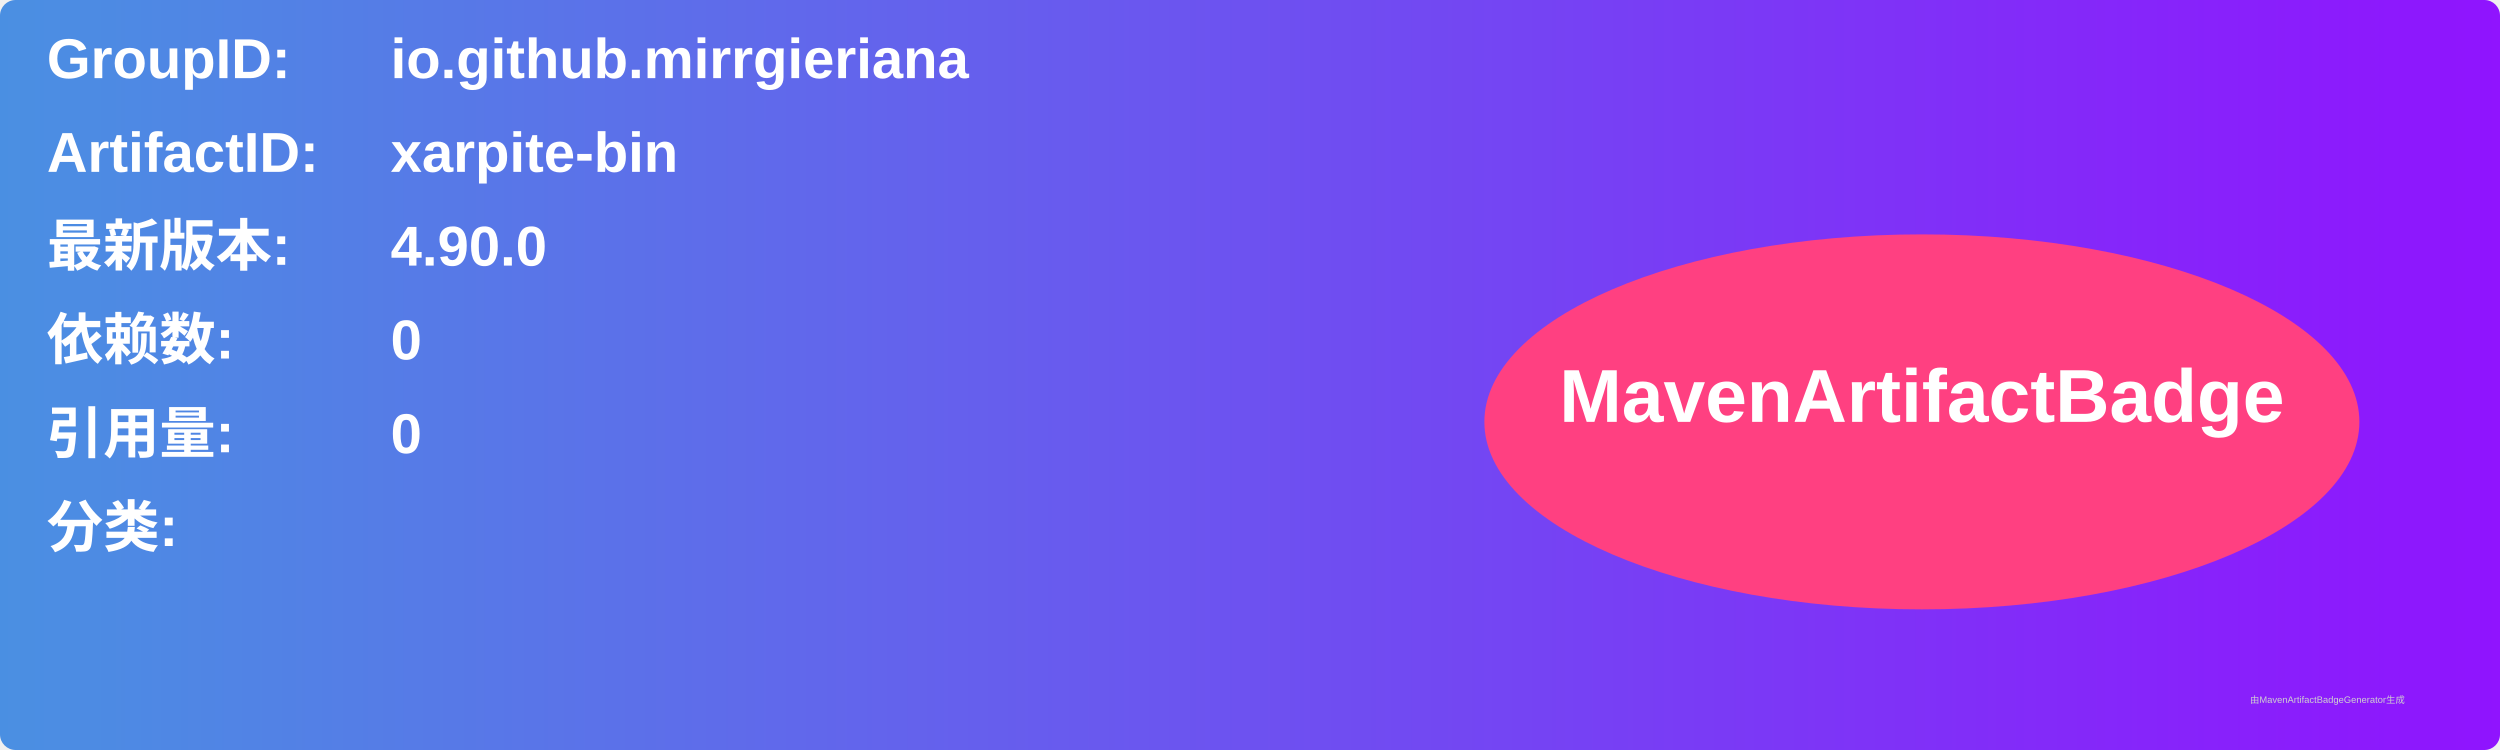
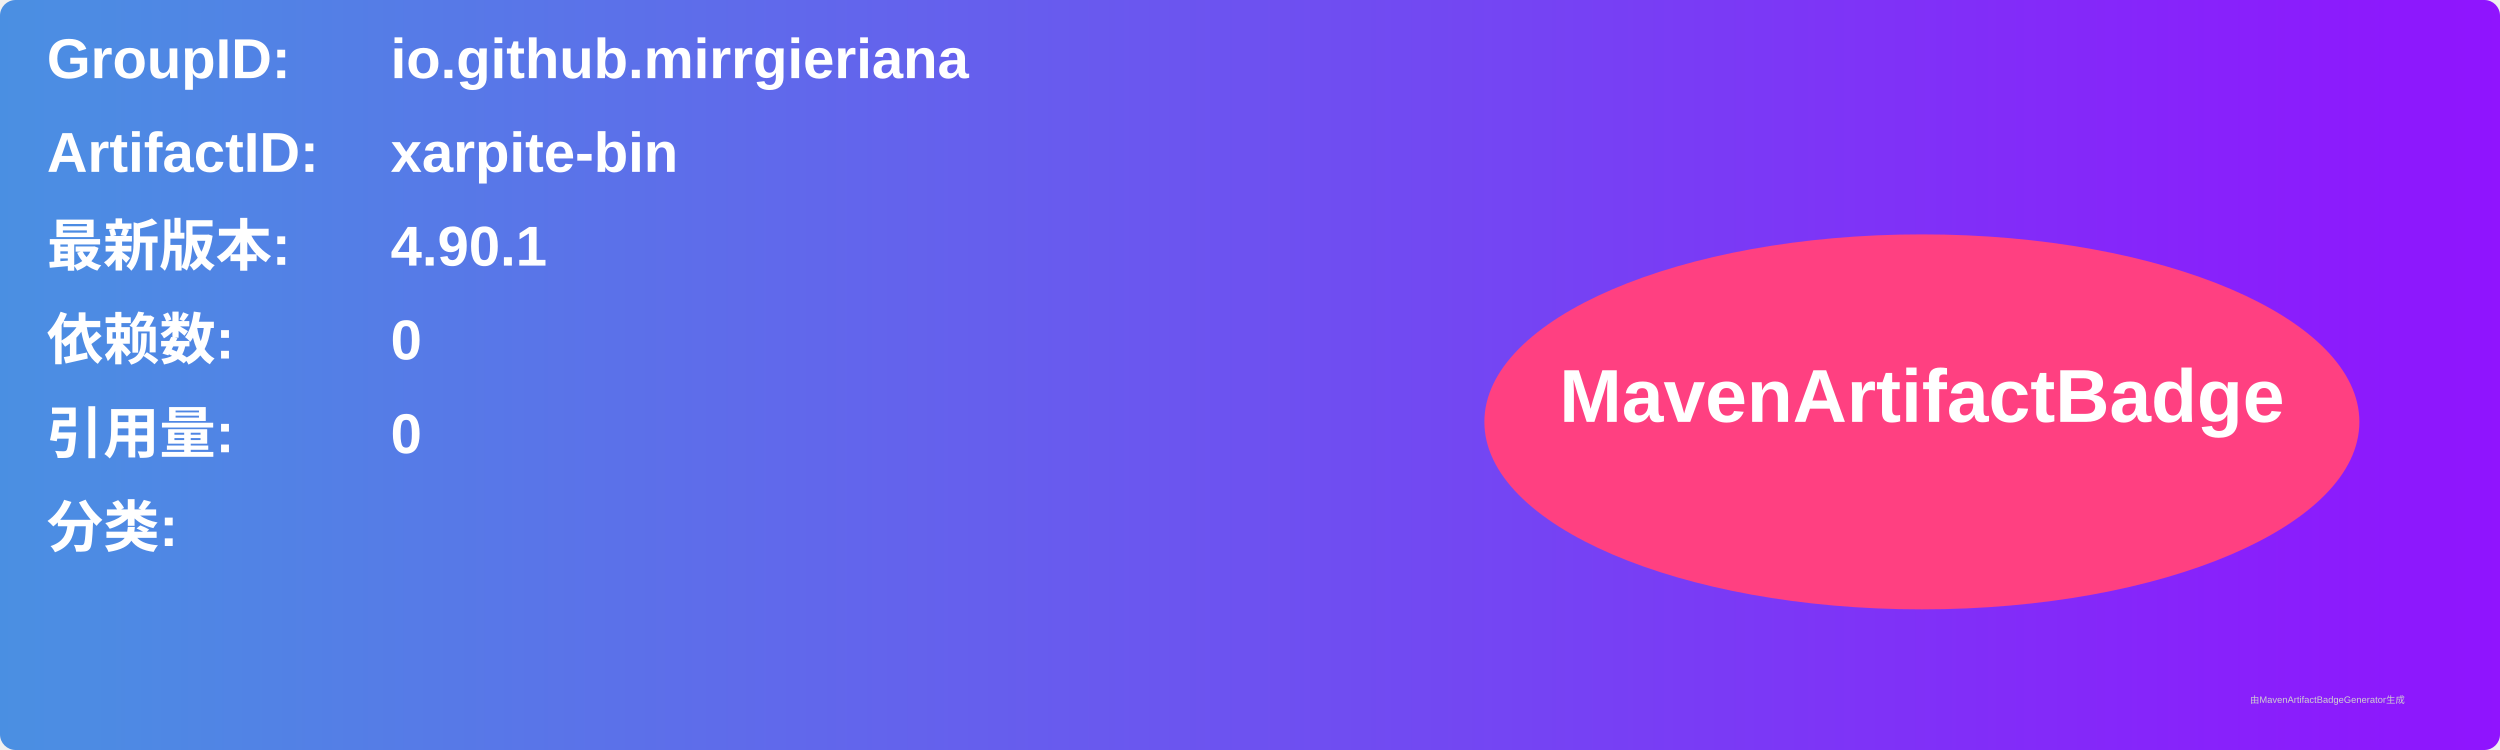
<svg xmlns="http://www.w3.org/2000/svg" width="800" height="240" viewBox="0 0 800 240">
  <linearGradient id="grad" x1="0%" y1="0%" x2="100%" y2="0%">
    <stop offset="0%" stop-color="#4a90e2" />
    <stop offset="100%" stop-color="#9013fe" />
  </linearGradient>
  <rect width="100%" height="100%" rx="5" ry="5" fill="url(#grad)" />
  <g transform="translate(15, 15)">
    <text x="0" y="10" font-family="Arial" font-size="18" fill="white" font-weight="bold" width="260">GroupID:</text>
    <text x="110" y="10" font-family="Arial" font-size="18" fill="white" font-weight="bold" width="460">io.github.mirrgieriana</text>
    <text x="0" y="40" font-family="Arial" font-size="18" fill="white" font-weight="bold" width="260">ArtifactID:</text>
    <text x="110" y="40" font-family="Arial" font-size="18" fill="white" font-weight="bold" width="460">xarpite-bin</text>
    <text x="0" y="70" font-family="Arial" font-size="18" fill="white" font-weight="bold">最新版本:</text>
    <text x="110" y="70" font-family="Arial" font-size="18" fill="white" font-weight="bold">
-       <tspan font-weight="bold">4.90.0</tspan>
+       <tspan font-weight="bold">4.90.1</tspan>
    </text>
    <text x="0" y="100" font-family="Arial" font-size="18" fill="white" font-weight="bold">依赖数: </text>
    <text x="110" y="100" font-family="Arial" font-size="18" fill="white">
      <tspan font-weight="bold">0</tspan>
    </text>
    <text x="0" y="130" font-family="Arial" font-size="18" fill="white" font-weight="bold">引用量: </text>
    <text x="110" y="130" font-family="Arial" font-size="18" fill="white">
      <tspan font-weight="bold">0</tspan>
    </text>
    <text x="0" y="160" font-family="Arial" font-size="18" fill="white" font-weight="bold">分类:</text>
    <text x="10" y="190" font-family="Arial" font-size="10" fill="white">
      <tspan font-weight="bold" />
    </text>
    <ellipse cx="600" cy="120" rx="140" ry="60" fill="#ff4081" />
    <text x="600" y="120" text-anchor="middle" font-family="Arial" font-size="24" fill="white" font-weight="bold">MavenArtifactBadge</text>
  </g>
  <text x="720" y="225" font-family="Arial" font-size="3" fill="#d0d0d0">由MavenArtifactBadgeGenerator生成</text>
</svg>
